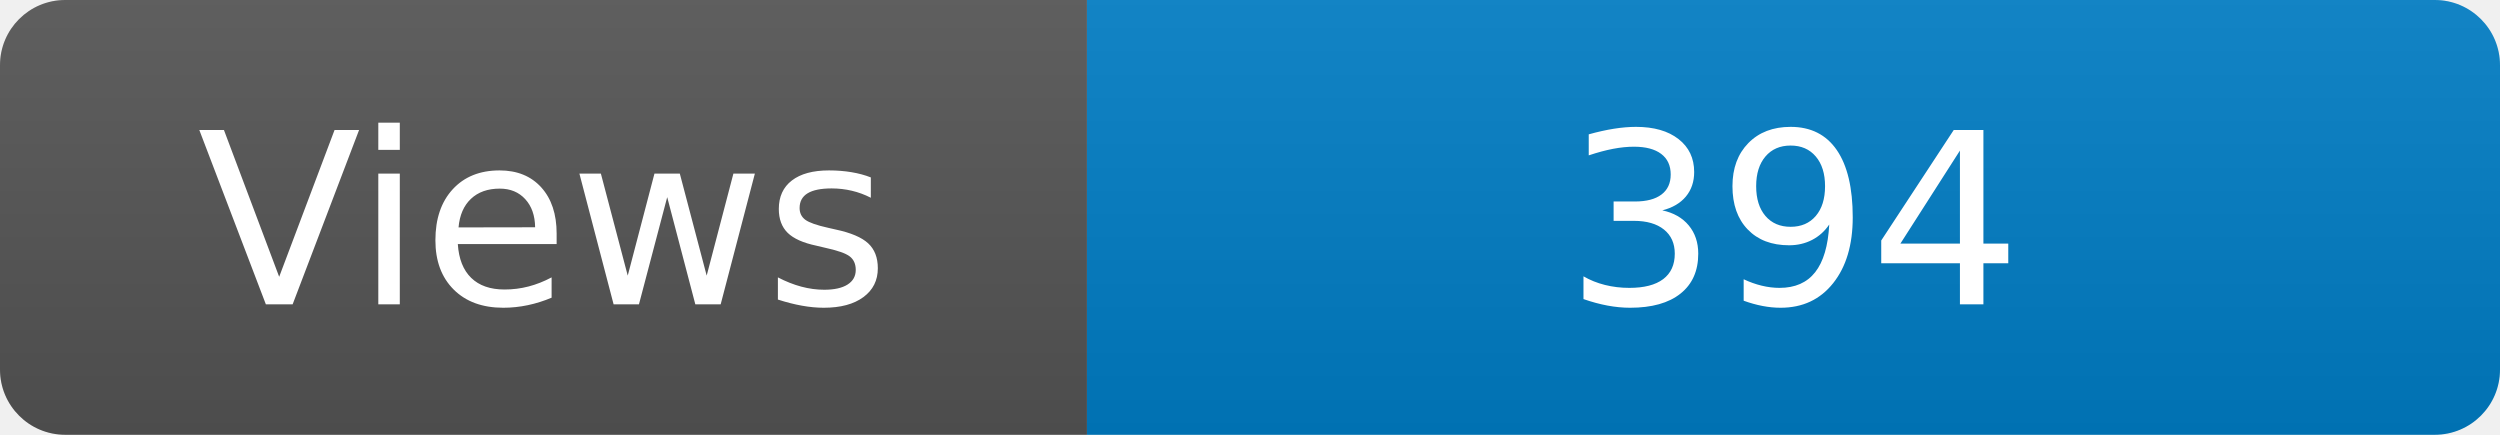
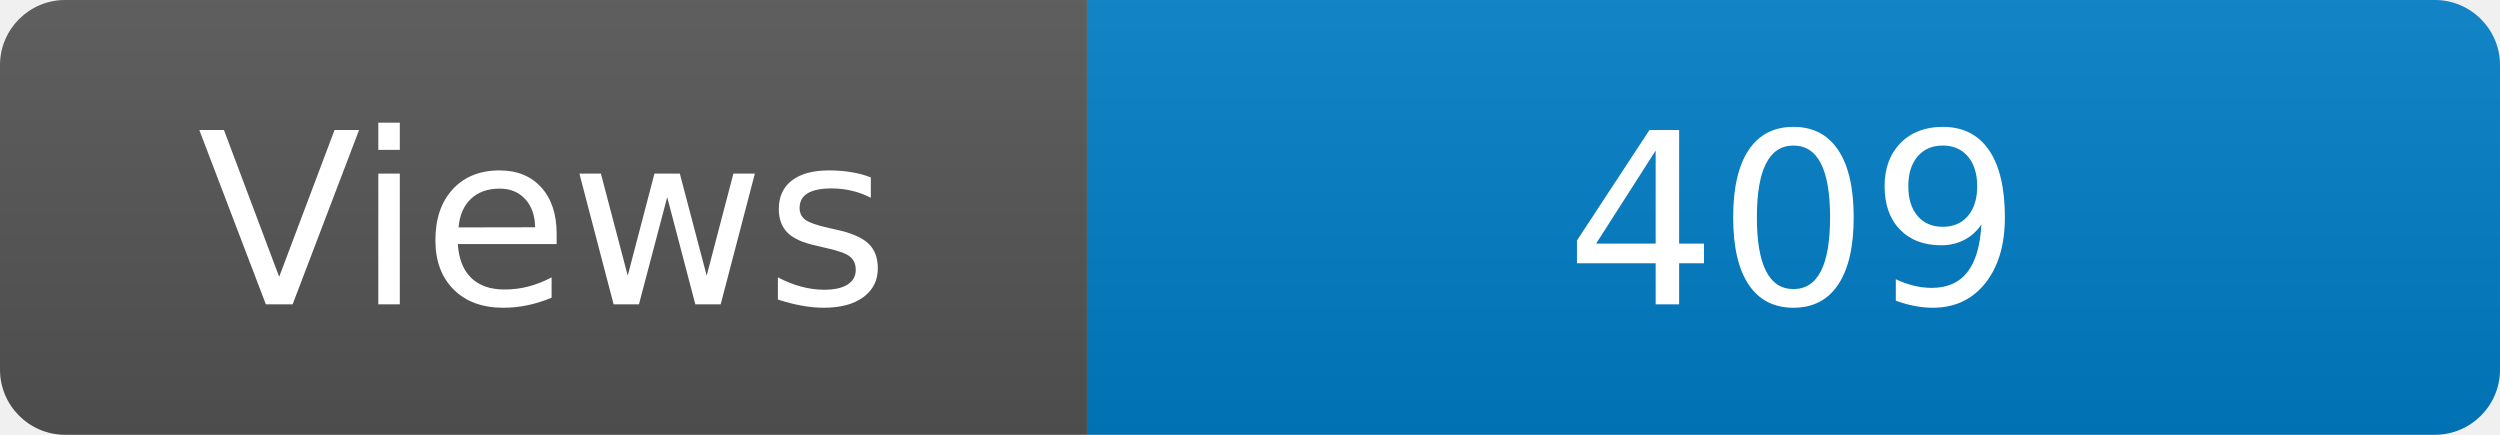
<svg xmlns="http://www.w3.org/2000/svg" width="115" height="20" role="img" aria-label="Maintained?: yes">
  <linearGradient id="s" x2="0" y2="100%">
    <stop offset="0" stop-color="#bbb" stop-opacity=".1" />
    <stop offset="1" stop-opacity=".1" />
  </linearGradient>
  <clipPath id="r">
    <rect width="115" height="20" rx="3" fill="#fff" />
  </clipPath>
  <g clip-path="url(#r)">
    <rect width="50" height="20" fill="#555" />
    <rect x="50" width="160" height="20" fill="#007ec6" />
    <rect width="115" height="20" fill="url(#s)" />
  </g>
  <g fill="#fff" text-anchor="middle" font-family="Verdana,Geneva,DejaVu Sans,sans-serif" font-size="110">
    <text x="250" y="140" transform="scale(.1)" fill="#fff">Views</text>
-     <text x="825" y="140" transform="scale(.1)" fill="#fff">394</text>
+     <text x="825" y="140" transform="scale(.1)" fill="#fff">409</text>
  </g>
</svg>
